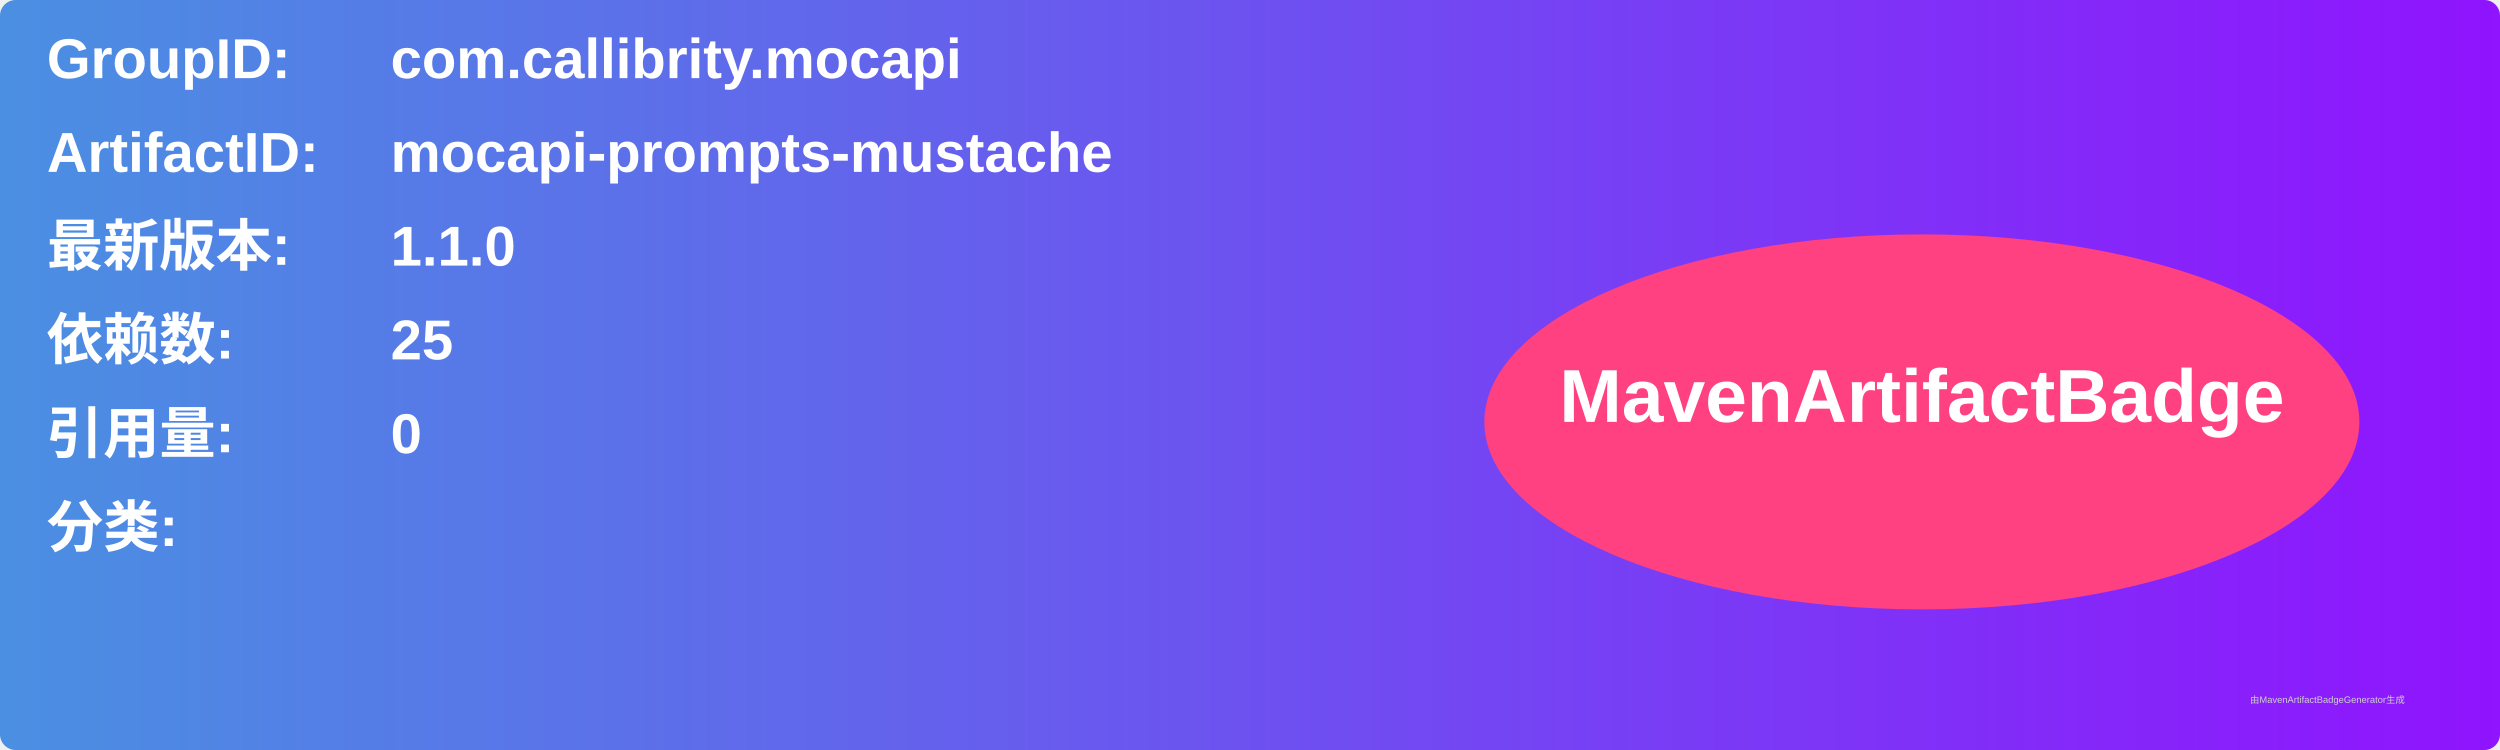
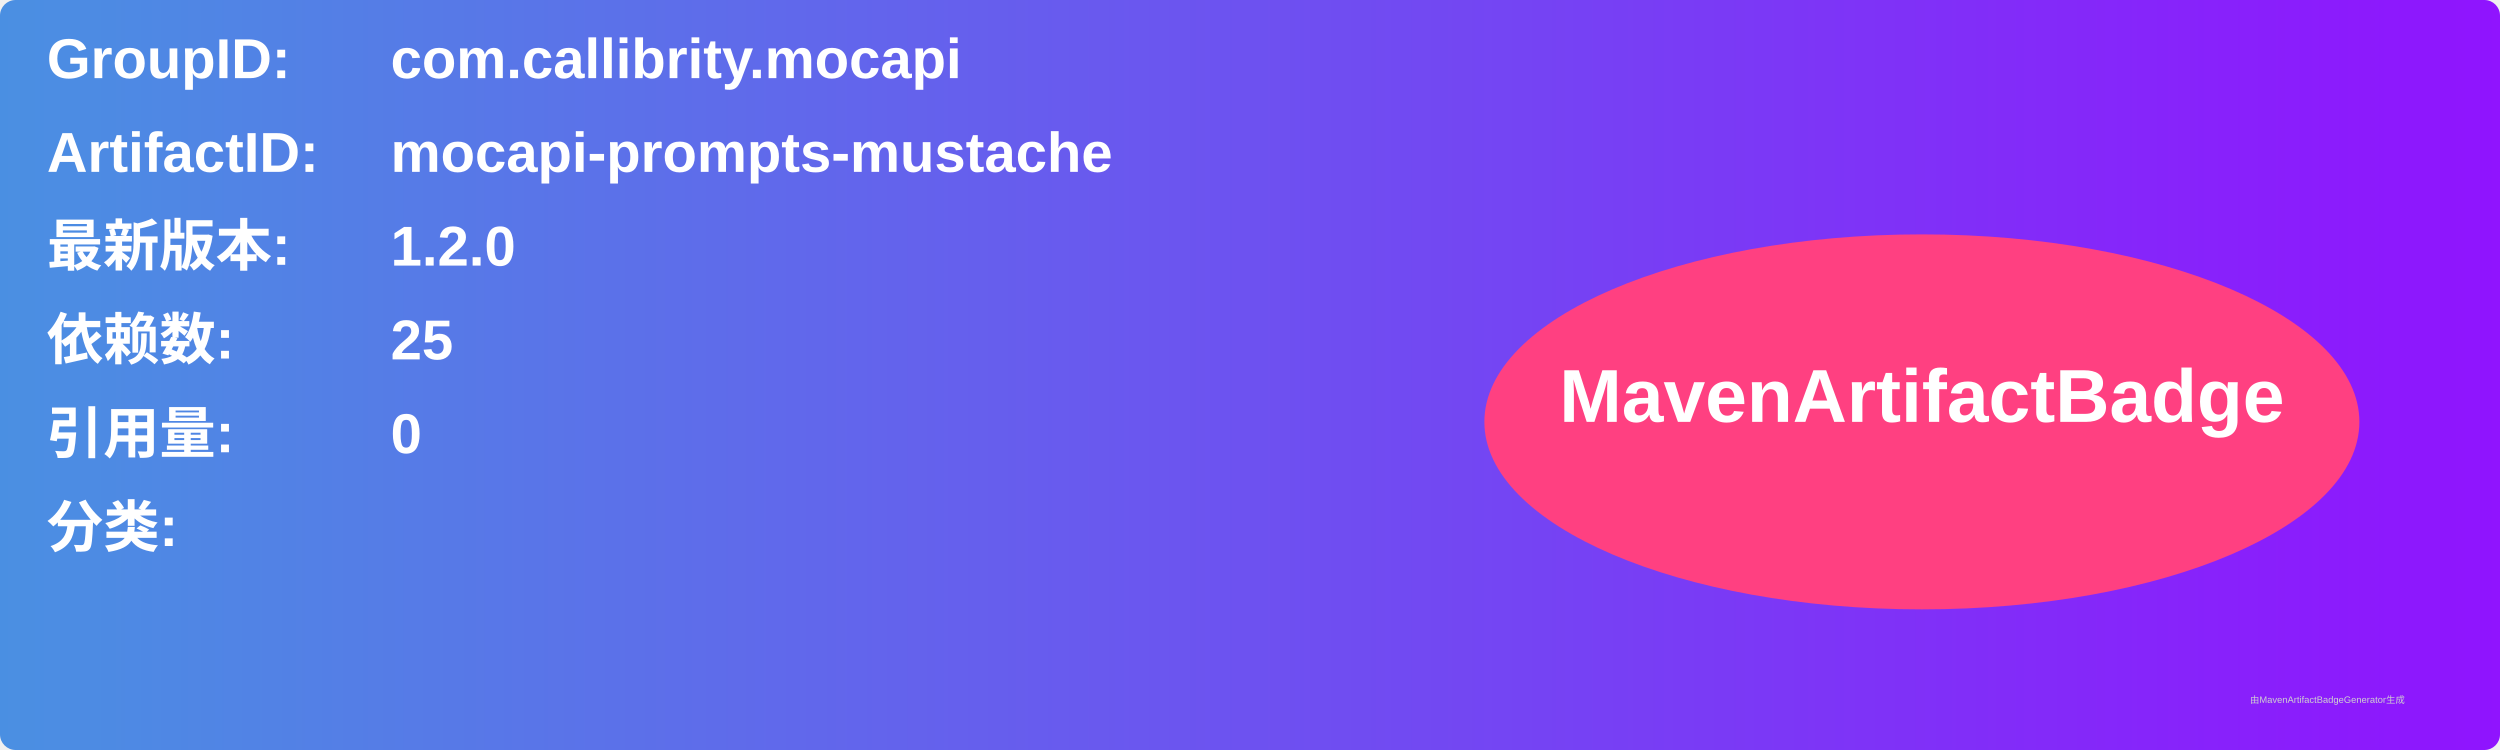
<svg xmlns="http://www.w3.org/2000/svg" width="800" height="240" viewBox="0 0 800 240">
  <linearGradient id="grad" x1="0%" y1="0%" x2="100%" y2="0%">
    <stop offset="0%" stop-color="#4a90e2" />
    <stop offset="100%" stop-color="#9013fe" />
  </linearGradient>
  <rect width="100%" height="100%" rx="5" ry="5" fill="url(#grad)" />
  <g transform="translate(15, 15)">
    <text x="0" y="10" font-family="Arial" font-size="18" fill="white" font-weight="bold" width="260">GroupID:</text>
    <text x="110" y="10" font-family="Arial" font-size="18" fill="white" font-weight="bold" width="460">com.callibrity.mocapi</text>
    <text x="0" y="40" font-family="Arial" font-size="18" fill="white" font-weight="bold" width="260">ArtifactID:</text>
    <text x="110" y="40" font-family="Arial" font-size="18" fill="white" font-weight="bold" width="460">mocapi-prompts-mustache</text>
    <text x="0" y="70" font-family="Arial" font-size="18" fill="white" font-weight="bold">最新版本:</text>
    <text x="110" y="70" font-family="Arial" font-size="18" fill="white" font-weight="bold">
-       <tspan font-weight="bold">1.1.0</tspan>
+       <tspan font-weight="bold">1.2.0</tspan>
    </text>
    <text x="0" y="100" font-family="Arial" font-size="18" fill="white" font-weight="bold">依赖数: </text>
    <text x="110" y="100" font-family="Arial" font-size="18" fill="white">
      <tspan font-weight="bold">25</tspan>
    </text>
    <text x="0" y="130" font-family="Arial" font-size="18" fill="white" font-weight="bold">引用量: </text>
    <text x="110" y="130" font-family="Arial" font-size="18" fill="white">
      <tspan font-weight="bold">0</tspan>
    </text>
    <text x="0" y="160" font-family="Arial" font-size="18" fill="white" font-weight="bold">分类:</text>
    <text x="10" y="190" font-family="Arial" font-size="10" fill="white">
      <tspan font-weight="bold" />
    </text>
    <ellipse cx="600" cy="120" rx="140" ry="60" fill="#ff4081" />
    <text x="600" y="120" text-anchor="middle" font-family="Arial" font-size="24" fill="white" font-weight="bold">MavenArtifactBadge</text>
  </g>
  <text x="720" y="225" font-family="Arial" font-size="3" fill="#d0d0d0">由MavenArtifactBadgeGenerator生成</text>
</svg>
